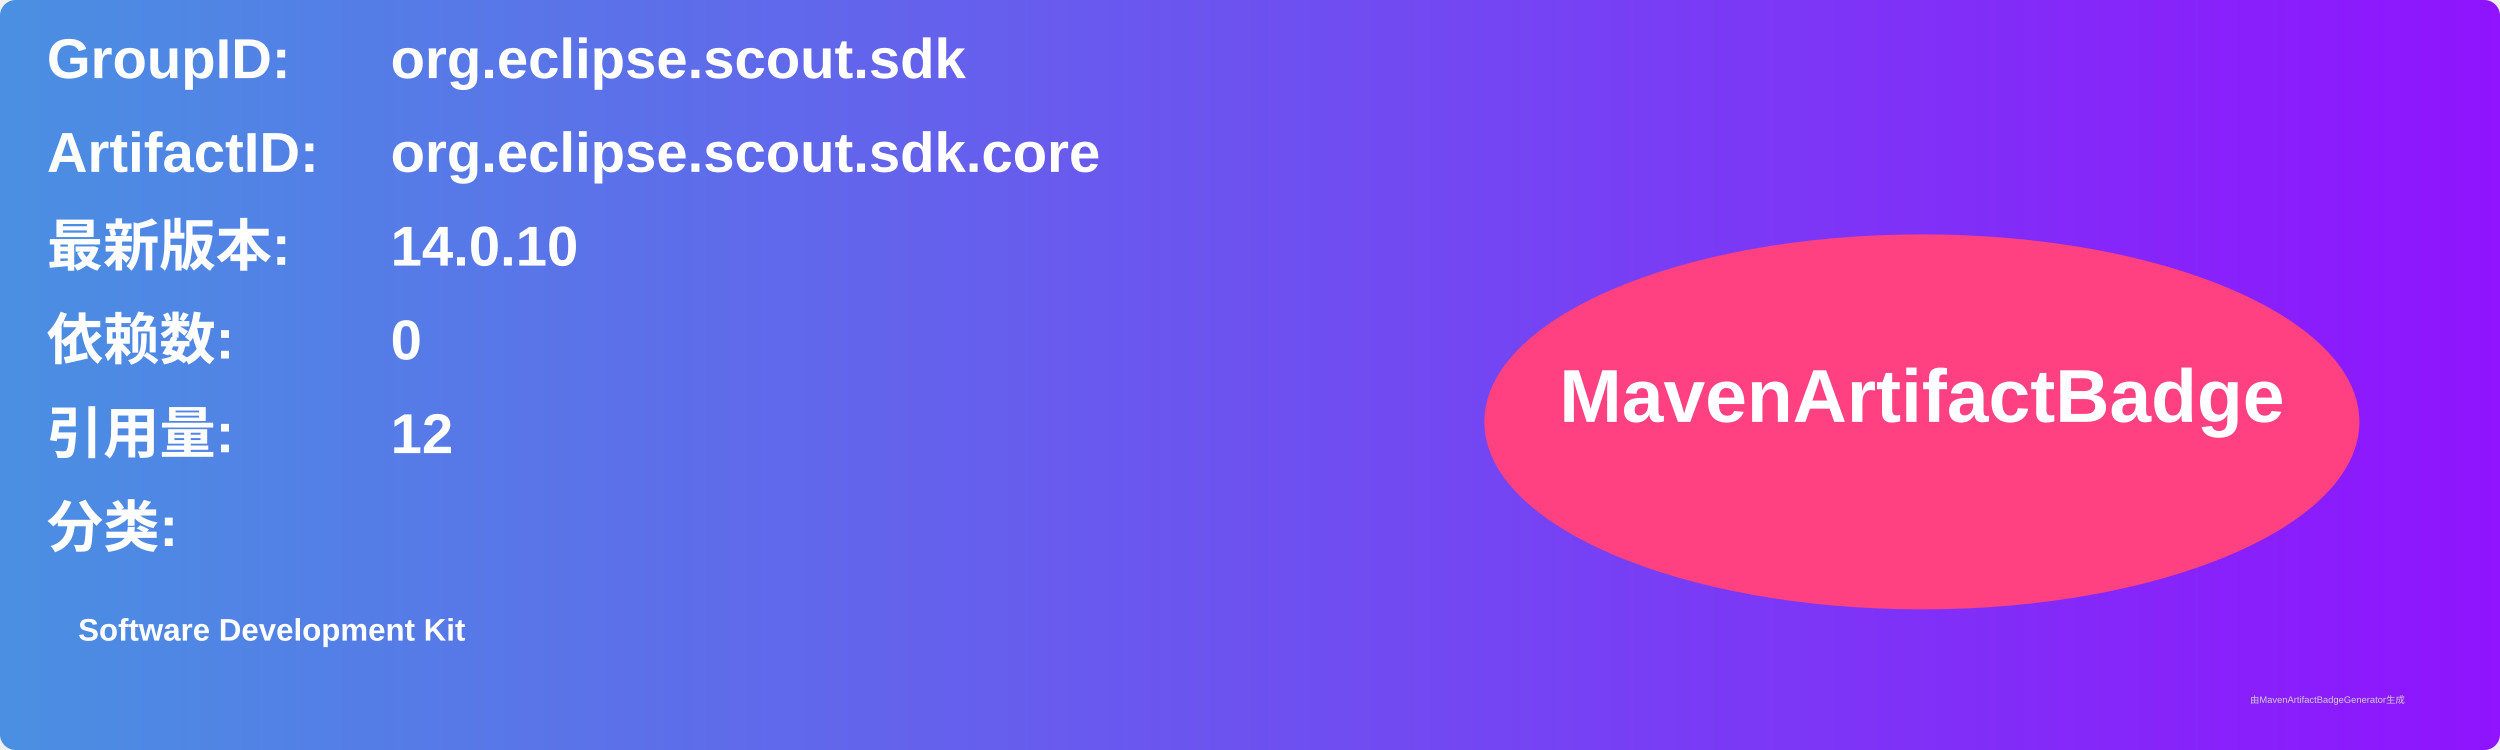
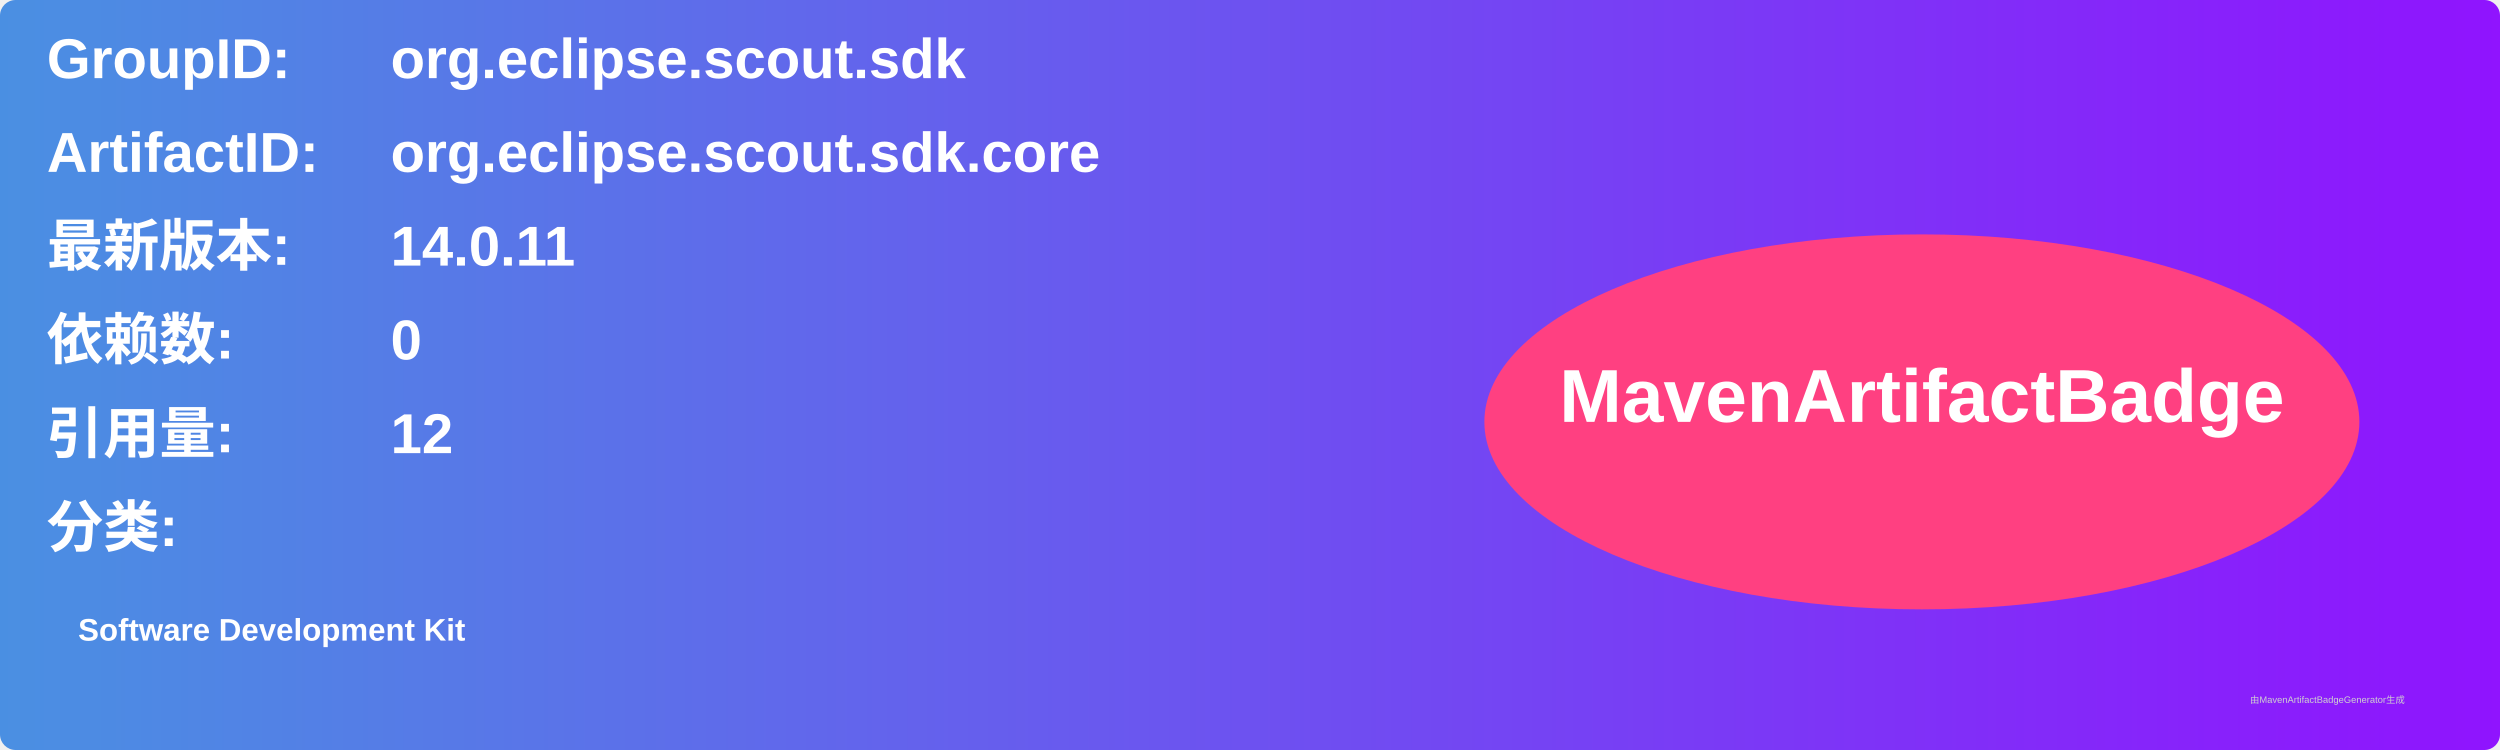
<svg xmlns="http://www.w3.org/2000/svg" width="800" height="240" viewBox="0 0 800 240">
  <linearGradient id="grad" x1="0%" y1="0%" x2="100%" y2="0%">
    <stop offset="0%" stop-color="#4a90e2" />
    <stop offset="100%" stop-color="#9013fe" />
  </linearGradient>
  <rect width="100%" height="100%" rx="5" ry="5" fill="url(#grad)" />
  <g transform="translate(15, 15)">
    <text x="0" y="10" font-family="Arial" font-size="18" fill="white" font-weight="bold" width="260">GroupID:</text>
    <text x="110" y="10" font-family="Arial" font-size="18" fill="white" font-weight="bold" width="460">org.eclipse.scout.sdk</text>
    <text x="0" y="40" font-family="Arial" font-size="18" fill="white" font-weight="bold" width="260">ArtifactID:</text>
    <text x="110" y="40" font-family="Arial" font-size="18" fill="white" font-weight="bold" width="460">org.eclipse.scout.sdk.core</text>
    <text x="0" y="70" font-family="Arial" font-size="18" fill="white" font-weight="bold">最新版本:</text>
    <text x="110" y="70" font-family="Arial" font-size="18" fill="white" font-weight="bold">
-       <tspan font-weight="bold">14.0.10</tspan>
+       <tspan font-weight="bold">14.0.11</tspan>
    </text>
    <text x="0" y="100" font-family="Arial" font-size="18" fill="white" font-weight="bold">依赖数: </text>
    <text x="110" y="100" font-family="Arial" font-size="18" fill="white">
      <tspan font-weight="bold">0</tspan>
    </text>
    <text x="0" y="130" font-family="Arial" font-size="18" fill="white" font-weight="bold">引用量: </text>
    <text x="110" y="130" font-family="Arial" font-size="18" fill="white">
      <tspan font-weight="bold">12</tspan>
    </text>
    <text x="0" y="160" font-family="Arial" font-size="18" fill="white" font-weight="bold">分类:</text>
    <text x="10" y="190" font-family="Arial" font-size="10" fill="white">
      <tspan font-weight="bold">Software Development Kit</tspan>
    </text>
    <ellipse cx="600" cy="120" rx="140" ry="60" fill="#ff4081" />
    <text x="600" y="120" text-anchor="middle" font-family="Arial" font-size="24" fill="white" font-weight="bold">MavenArtifactBadge</text>
  </g>
  <text x="720" y="225" font-family="Arial" font-size="3" fill="#d0d0d0">由MavenArtifactBadgeGenerator生成</text>
</svg>
